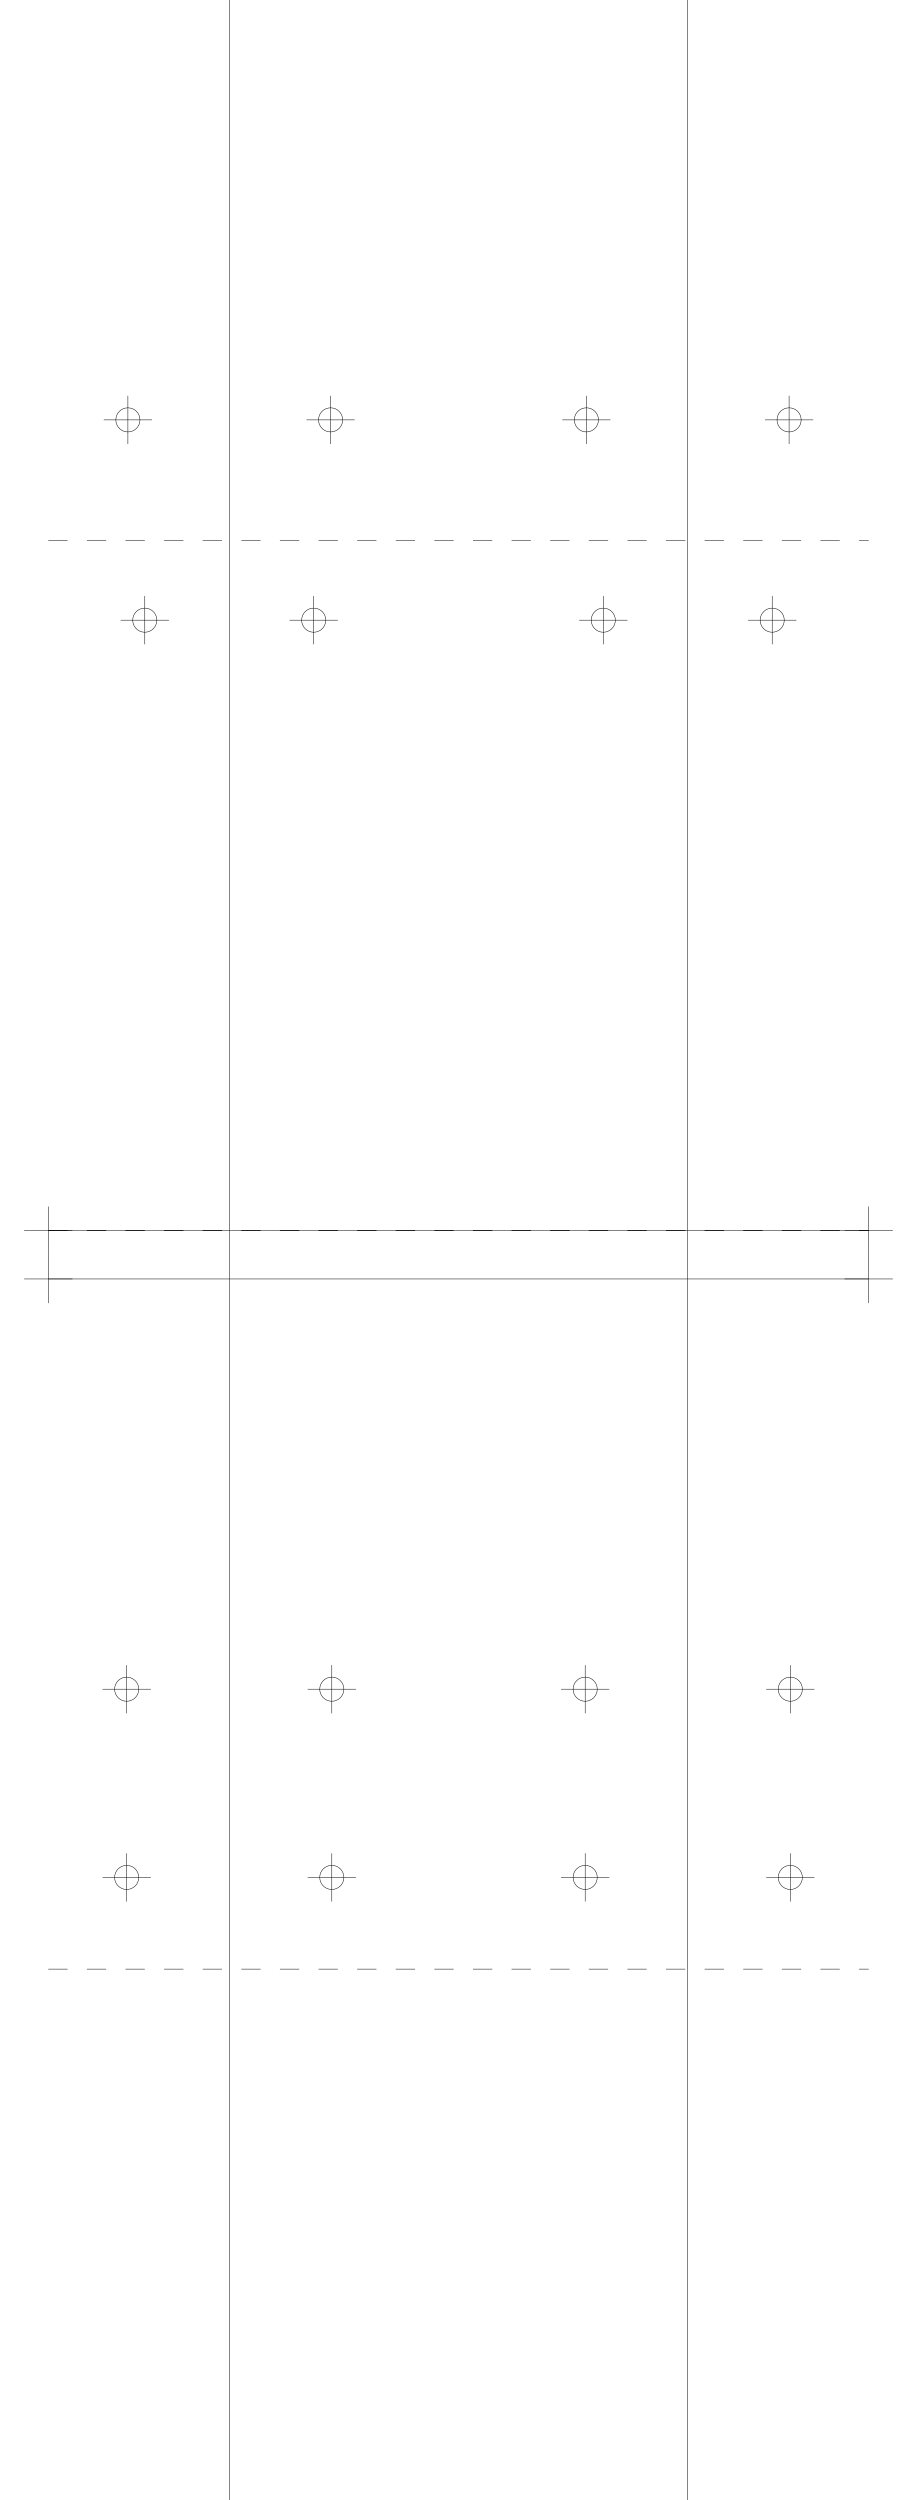
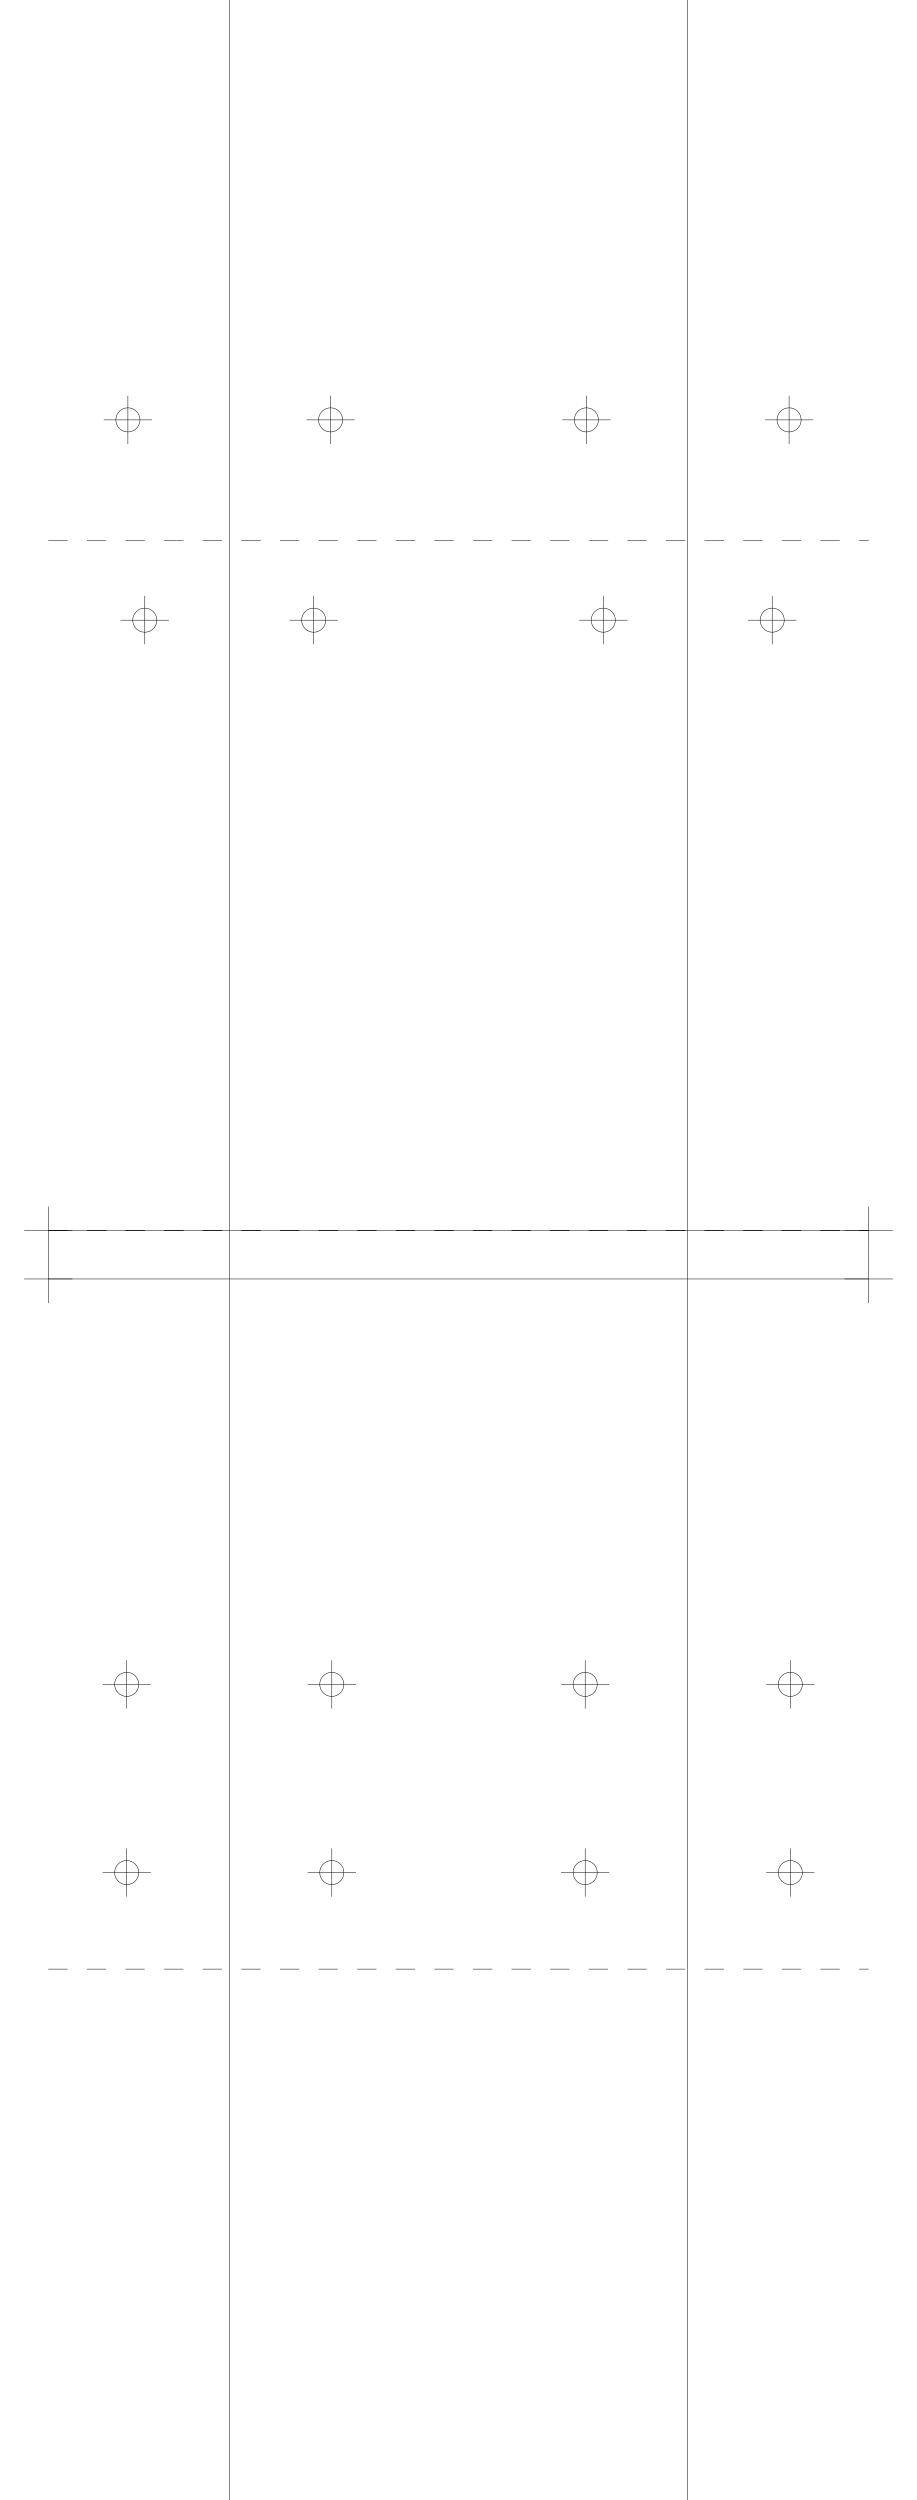
<svg xmlns="http://www.w3.org/2000/svg" version="1.2" width="190.0mm" height="518.0mm" viewBox="0 0 190.0 518.0">
  <line x1="47.5" y1="0.0" x2="47.5" y2="518.0" stroke="black" stroke-width="0.1" />
  <line x1="142.5" y1="0.0" x2="142.5" y2="518.0" stroke="black" stroke-width="0.1" />
  <line x1="10.0" y1="255.0" x2="180.0" y2="255.0" stroke="black" stroke-width="0.1" />
  <line x1="5.0" y1="255.0" x2="15.0" y2="255.0" stroke="black" stroke-width="0.1" />
  <line x1="10.0" y1="250.0" x2="10.0" y2="260.0" stroke="black" stroke-width="0.1" />
  <line x1="175.0" y1="255.0" x2="185.0" y2="255.0" stroke="black" stroke-width="0.1" />
  <line x1="180.0" y1="250.0" x2="180.0" y2="260.0" stroke="black" stroke-width="0.1" />
  <line x1="10.0" y1="265.0" x2="180.0" y2="265.0" stroke="black" stroke-width="0.1" />
  <line x1="5.0" y1="265.0" x2="15.0" y2="265.0" stroke="black" stroke-width="0.1" />
  <line x1="10.0" y1="260.0" x2="10.0" y2="270.0" stroke="black" stroke-width="0.1" />
  <line x1="175.0" y1="265.0" x2="185.0" y2="265.0" stroke="black" stroke-width="0.1" />
  <line x1="180.0" y1="260.0" x2="180.0" y2="270.0" stroke="black" stroke-width="0.1" />
  <line x1="10.0" y1="255.0" x2="180.0" y2="255.0" stroke="black" stroke-width="0.1" stroke-dasharray="4 4" />
  <line x1="10.0" y1="112.0" x2="180.0" y2="112.0" stroke="black" stroke-width="0.1" stroke-dasharray="4 4" />
  <circle cx="65.0" cy="128.5" r="2.5" fill="none" stroke="black" stroke-width="0.1" />
  <line x1="60.0" y1="128.5" x2="70.0" y2="128.5" stroke="black" stroke-width="0.1" />
  <line x1="65.0" y1="123.5" x2="65.0" y2="133.5" stroke="black" stroke-width="0.1" />
  <circle cx="160.0" cy="128.5" r="2.5" fill="none" stroke="black" stroke-width="0.1" />
  <line x1="155.0" y1="128.5" x2="165.0" y2="128.5" stroke="black" stroke-width="0.1" />
  <line x1="160.0" y1="123.5" x2="160.0" y2="133.5" stroke="black" stroke-width="0.1" />
  <circle cx="30.0" cy="128.5" r="2.5" fill="none" stroke="black" stroke-width="0.1" />
  <line x1="25.0" y1="128.5" x2="35.0" y2="128.5" stroke="black" stroke-width="0.1" />
  <line x1="30.0" y1="123.5" x2="30.0" y2="133.5" stroke="black" stroke-width="0.1" />
  <circle cx="125.0" cy="128.5" r="2.5" fill="none" stroke="black" stroke-width="0.1" />
  <line x1="120.0" y1="128.5" x2="130.0" y2="128.5" stroke="black" stroke-width="0.1" />
  <line x1="125.0" y1="123.5" x2="125.0" y2="133.5" stroke="black" stroke-width="0.1" />
  <circle cx="68.5" cy="87.0" r="2.5" fill="none" stroke="black" stroke-width="0.1" />
  <line x1="63.5" y1="87.0" x2="73.5" y2="87.0" stroke="black" stroke-width="0.1" />
  <line x1="68.5" y1="82.0" x2="68.5" y2="92.0" stroke="black" stroke-width="0.1" />
  <circle cx="163.5" cy="87.0" r="2.5" fill="none" stroke="black" stroke-width="0.1" />
  <line x1="158.5" y1="87.0" x2="168.5" y2="87.0" stroke="black" stroke-width="0.1" />
  <line x1="163.5" y1="82.0" x2="163.5" y2="92.0" stroke="black" stroke-width="0.1" />
  <circle cx="26.5" cy="87.0" r="2.5" fill="none" stroke="black" stroke-width="0.1" />
  <line x1="21.5" y1="87.0" x2="31.5" y2="87.0" stroke="black" stroke-width="0.1" />
  <line x1="26.5" y1="82.0" x2="26.5" y2="92.0" stroke="black" stroke-width="0.1" />
  <circle cx="121.5" cy="87.0" r="2.5" fill="none" stroke="black" stroke-width="0.1" />
  <line x1="116.5" y1="87.0" x2="126.5" y2="87.0" stroke="black" stroke-width="0.1" />
  <line x1="121.5" y1="82.0" x2="121.5" y2="92.0" stroke="black" stroke-width="0.1" />
  <line x1="10.0" y1="255.0" x2="180.0" y2="255.0" stroke="black" stroke-width="0.1" stroke-dasharray="4 4" />
  <line x1="10.0" y1="408.0" x2="180.0" y2="408.0" stroke="black" stroke-width="0.1" stroke-dasharray="4 4" />
-   <circle cx="68.75" cy="350.0" r="2.5" fill="none" stroke="black" stroke-width="0.1" />
-   <line x1="63.75" y1="350.0" x2="73.75" y2="350.0" stroke="black" stroke-width="0.1" />
-   <line x1="68.75" y1="345.0" x2="68.75" y2="355.0" stroke="black" stroke-width="0.1" />
-   <circle cx="163.75" cy="350.0" r="2.5" fill="none" stroke="black" stroke-width="0.1" />
-   <line x1="158.75" y1="350.0" x2="168.75" y2="350.0" stroke="black" stroke-width="0.1" />
-   <line x1="163.75" y1="345.0" x2="163.75" y2="355.0" stroke="black" stroke-width="0.1" />
-   <circle cx="26.25" cy="350.0" r="2.5" fill="none" stroke="black" stroke-width="0.1" />
-   <line x1="21.25" y1="350.0" x2="31.25" y2="350.0" stroke="black" stroke-width="0.1" />
-   <line x1="26.25" y1="345.0" x2="26.25" y2="355.0" stroke="black" stroke-width="0.1" />
-   <circle cx="121.25" cy="350.0" r="2.5" fill="none" stroke="black" stroke-width="0.1" />
-   <line x1="116.25" y1="350.0" x2="126.25" y2="350.0" stroke="black" stroke-width="0.1" />
-   <line x1="121.25" y1="345.0" x2="121.25" y2="355.0" stroke="black" stroke-width="0.1" />
-   <circle cx="68.75" cy="389.0" r="2.5" fill="none" stroke="black" stroke-width="0.1" />
-   <line x1="63.75" y1="389.0" x2="73.75" y2="389.0" stroke="black" stroke-width="0.1" />
-   <line x1="68.75" y1="384.0" x2="68.75" y2="394.0" stroke="black" stroke-width="0.1" />
-   <circle cx="163.75" cy="389.0" r="2.5" fill="none" stroke="black" stroke-width="0.1" />
-   <line x1="158.75" y1="389.0" x2="168.75" y2="389.0" stroke="black" stroke-width="0.1" />
-   <line x1="163.75" y1="384.0" x2="163.75" y2="394.0" stroke="black" stroke-width="0.1" />
-   <circle cx="26.25" cy="389.0" r="2.5" fill="none" stroke="black" stroke-width="0.1" />
-   <line x1="21.25" y1="389.0" x2="31.25" y2="389.0" stroke="black" stroke-width="0.1" />
-   <line x1="26.25" y1="384.0" x2="26.25" y2="394.0" stroke="black" stroke-width="0.1" />
-   <circle cx="121.25" cy="389.0" r="2.5" fill="none" stroke="black" stroke-width="0.1" />
-   <line x1="116.25" y1="389.0" x2="126.25" y2="389.0" stroke="black" stroke-width="0.1" />
-   <line x1="121.25" y1="384.0" x2="121.25" y2="394.0" stroke="black" stroke-width="0.1" />
+   <circle cx="68.75" cy="349.0" r="2.5" fill="none" stroke="black" stroke-width="0.1" />
+   <line x1="63.75" y1="349.0" x2="73.75" y2="349.0" stroke="black" stroke-width="0.1" />
+   <line x1="68.75" y1="344.0" x2="68.75" y2="354.0" stroke="black" stroke-width="0.1" />
+   <circle cx="163.75" cy="349.0" r="2.5" fill="none" stroke="black" stroke-width="0.1" />
+   <line x1="158.75" y1="349.0" x2="168.75" y2="349.0" stroke="black" stroke-width="0.1" />
+   <line x1="163.75" y1="344.0" x2="163.75" y2="354.0" stroke="black" stroke-width="0.1" />
+   <circle cx="26.25" cy="349.0" r="2.5" fill="none" stroke="black" stroke-width="0.1" />
+   <line x1="21.25" y1="349.0" x2="31.25" y2="349.0" stroke="black" stroke-width="0.1" />
+   <line x1="26.25" y1="344.0" x2="26.25" y2="354.0" stroke="black" stroke-width="0.1" />
+   <circle cx="121.25" cy="349.0" r="2.5" fill="none" stroke="black" stroke-width="0.1" />
+   <line x1="116.25" y1="349.0" x2="126.25" y2="349.0" stroke="black" stroke-width="0.1" />
+   <line x1="121.25" y1="344.0" x2="121.25" y2="354.0" stroke="black" stroke-width="0.1" />
+   <circle cx="68.75" cy="388.0" r="2.5" fill="none" stroke="black" stroke-width="0.1" />
+   <line x1="63.75" y1="388.0" x2="73.75" y2="388.0" stroke="black" stroke-width="0.1" />
+   <line x1="68.75" y1="383.0" x2="68.75" y2="393.0" stroke="black" stroke-width="0.1" />
+   <circle cx="163.75" cy="388.0" r="2.5" fill="none" stroke="black" stroke-width="0.1" />
+   <line x1="158.75" y1="388.0" x2="168.75" y2="388.0" stroke="black" stroke-width="0.1" />
+   <line x1="163.75" y1="383.0" x2="163.75" y2="393.0" stroke="black" stroke-width="0.1" />
+   <circle cx="26.25" cy="388.0" r="2.5" fill="none" stroke="black" stroke-width="0.1" />
+   <line x1="21.25" y1="388.0" x2="31.25" y2="388.0" stroke="black" stroke-width="0.1" />
+   <line x1="26.25" y1="383.0" x2="26.25" y2="393.0" stroke="black" stroke-width="0.1" />
+   <circle cx="121.25" cy="388.0" r="2.5" fill="none" stroke="black" stroke-width="0.1" />
+   <line x1="116.25" y1="388.0" x2="126.25" y2="388.0" stroke="black" stroke-width="0.1" />
+   <line x1="121.25" y1="383.0" x2="121.25" y2="393.0" stroke="black" stroke-width="0.1" />
</svg>
